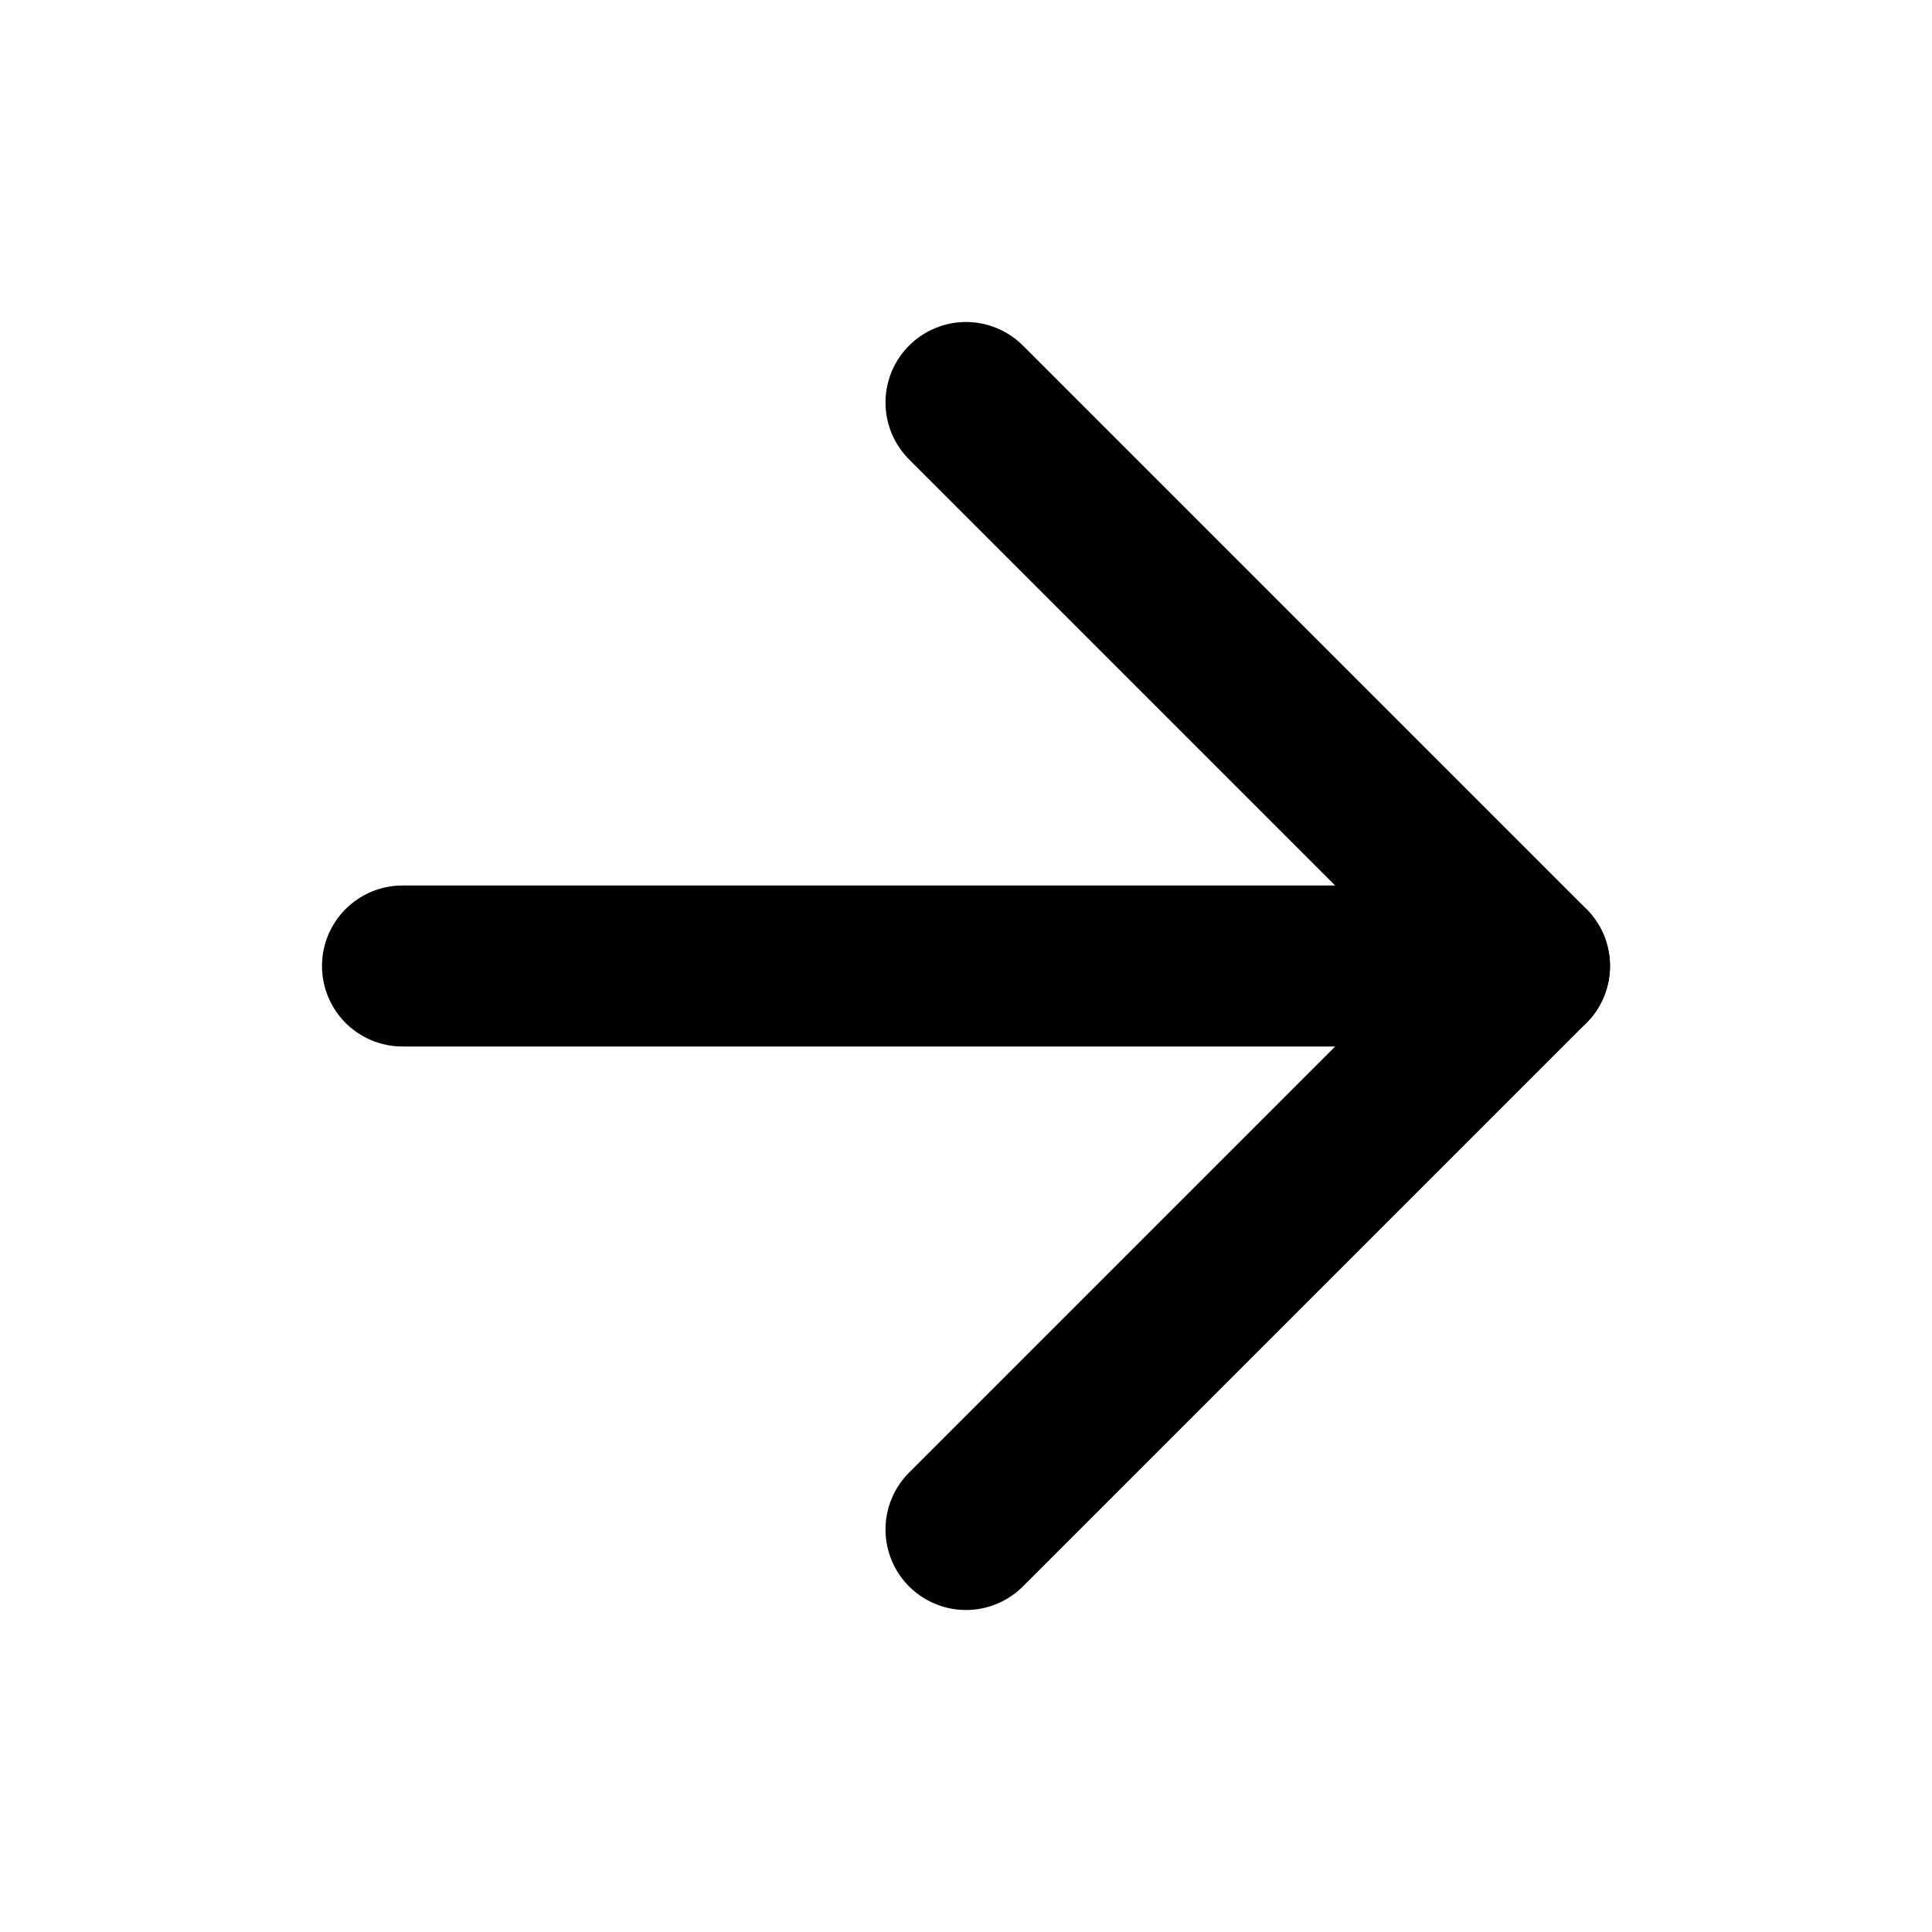
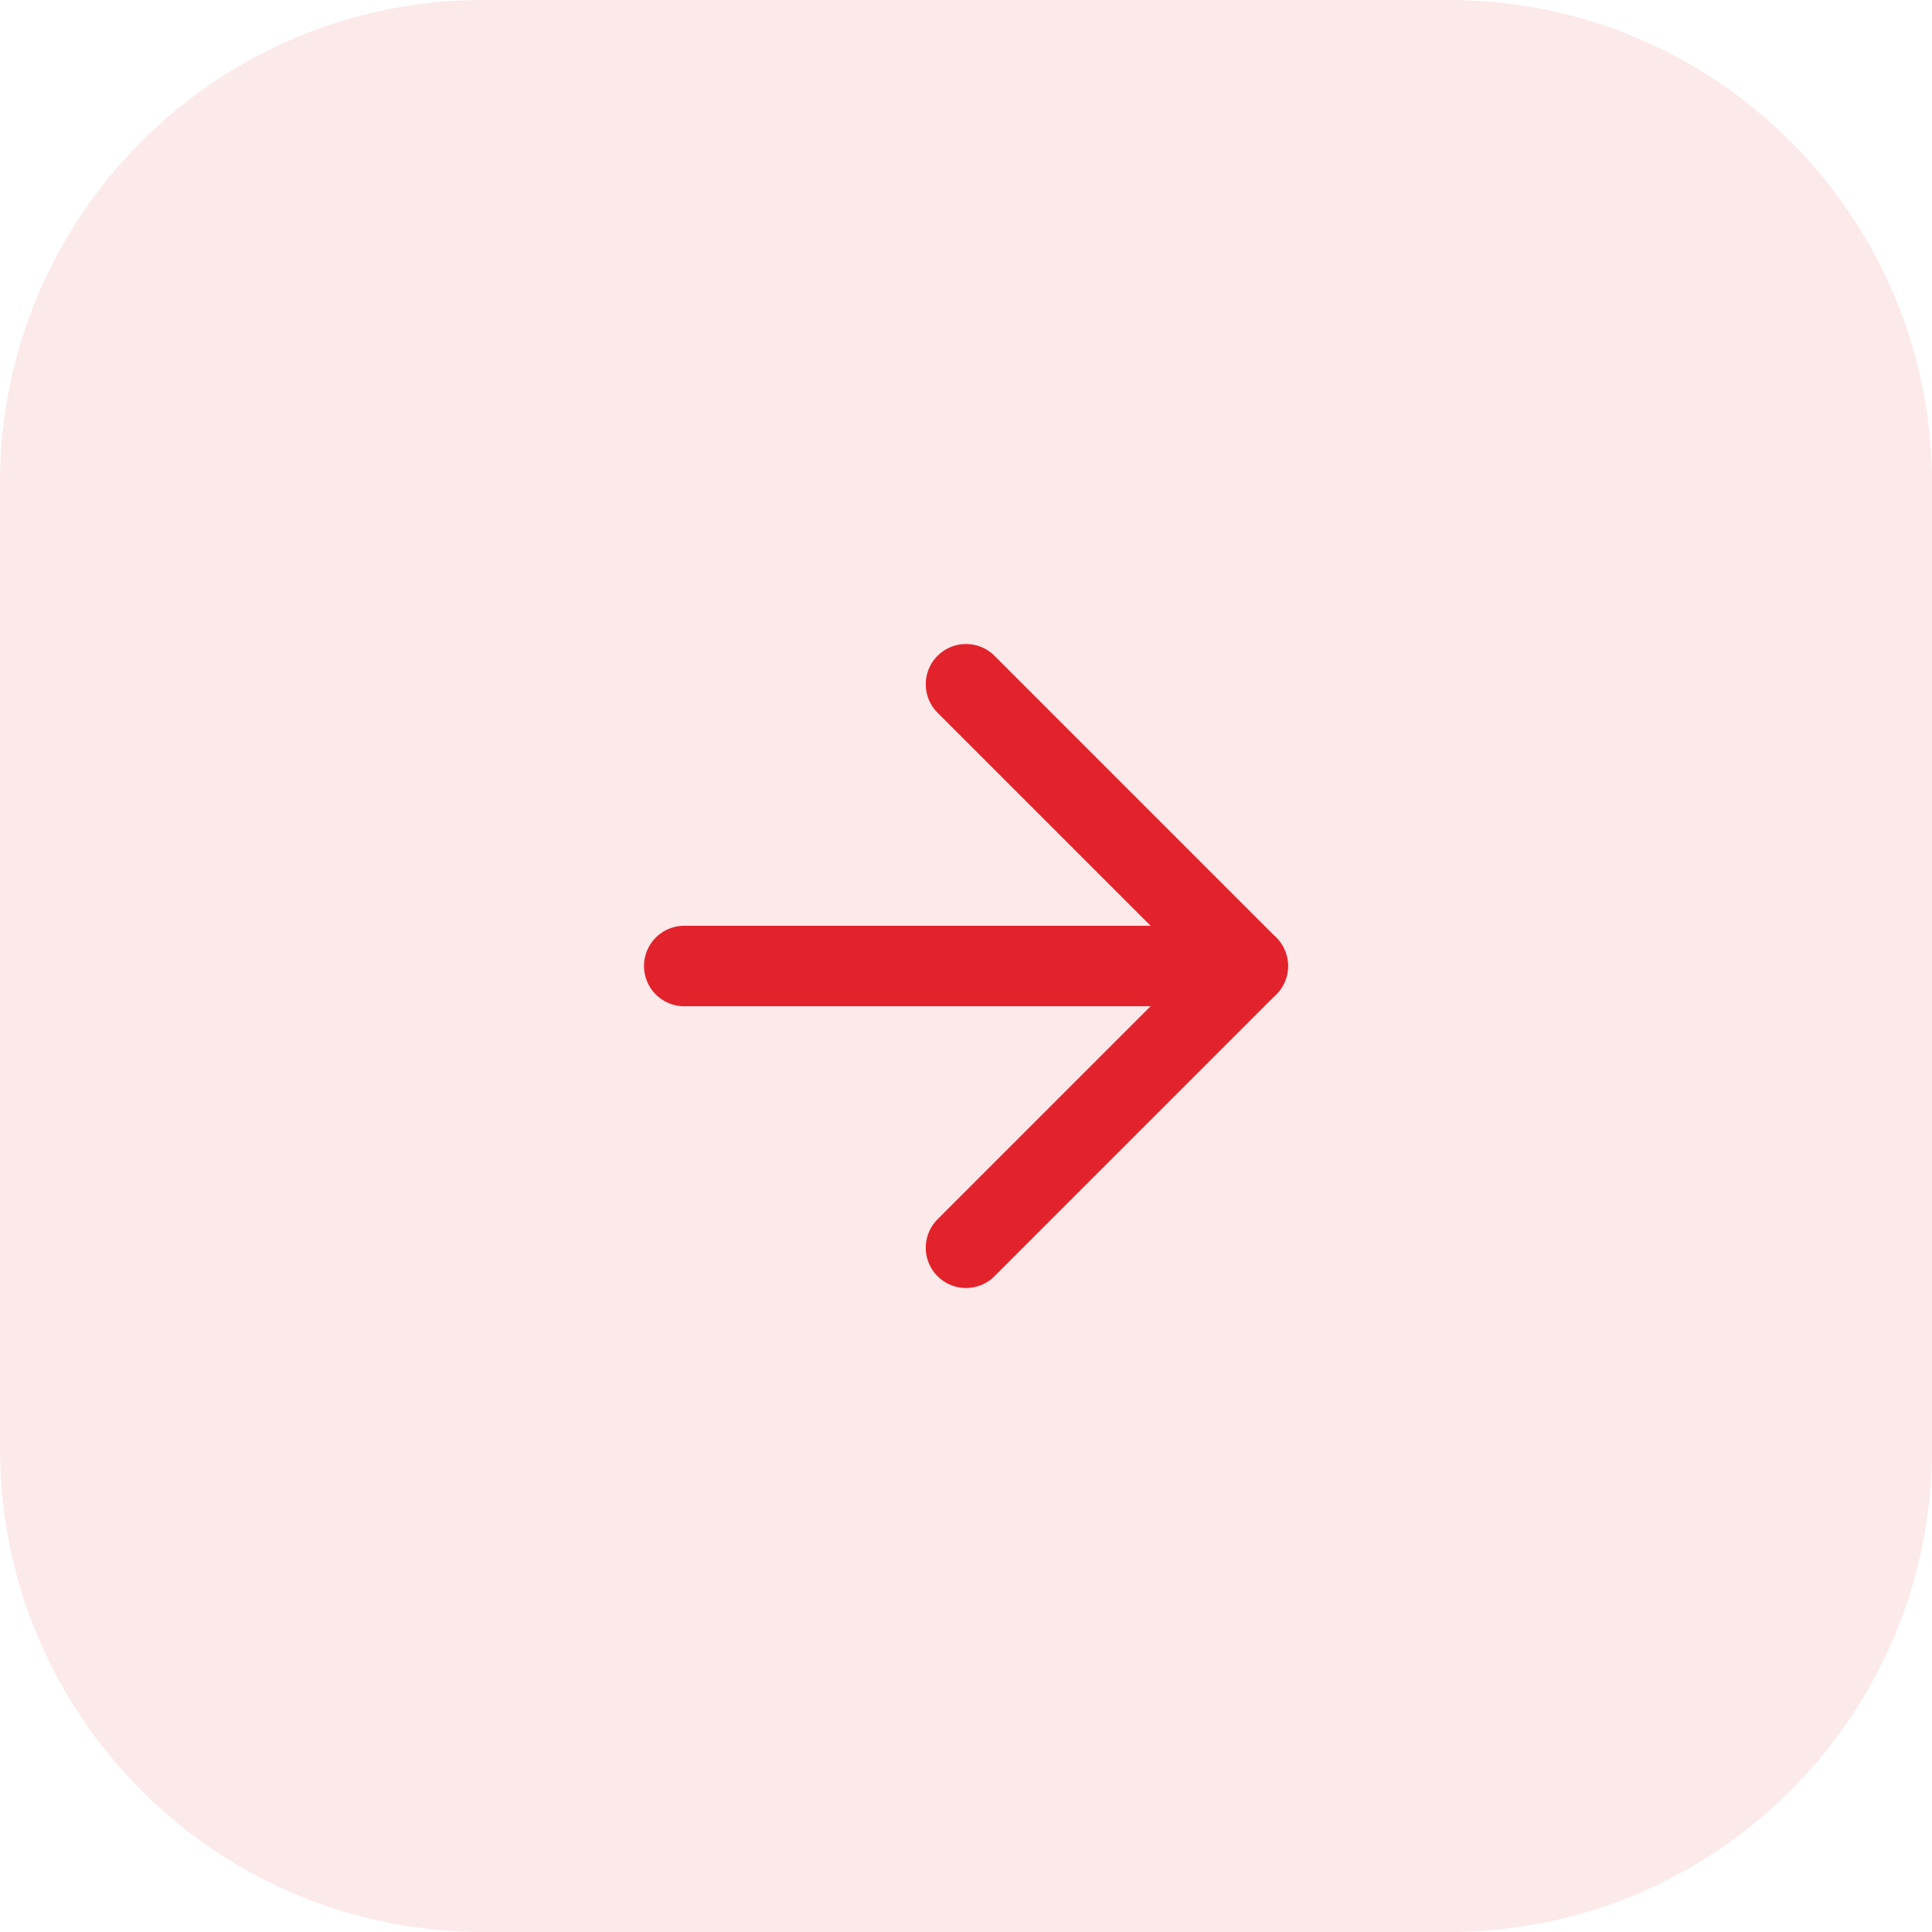
- <svg xmlns="http://www.w3.org/2000/svg" width="24" height="24" viewBox="0 0 24 24" fill="none" stroke="currentColor" stroke-width="2" stroke-linecap="round" stroke-linejoin="round">
-   <path d="M5 12h14" />
-   <path d="m12 5 7 7-7 7" />
+ <svg xmlns="http://www.w3.org/2000/svg" width="48" height="48" viewBox="0 0 48 48" fill="none">
+   <rect width="48" height="48" rx="12" fill="#E3232C" fill-opacity="0.1" />
+   <g transform="translate(12 12)" stroke="#E3232C" stroke-width="2" stroke-linecap="round" stroke-linejoin="round">
+     <path d="M5 12h14" />
+     <path d="m12 5 7 7-7 7" />
+   </g>
</svg>
